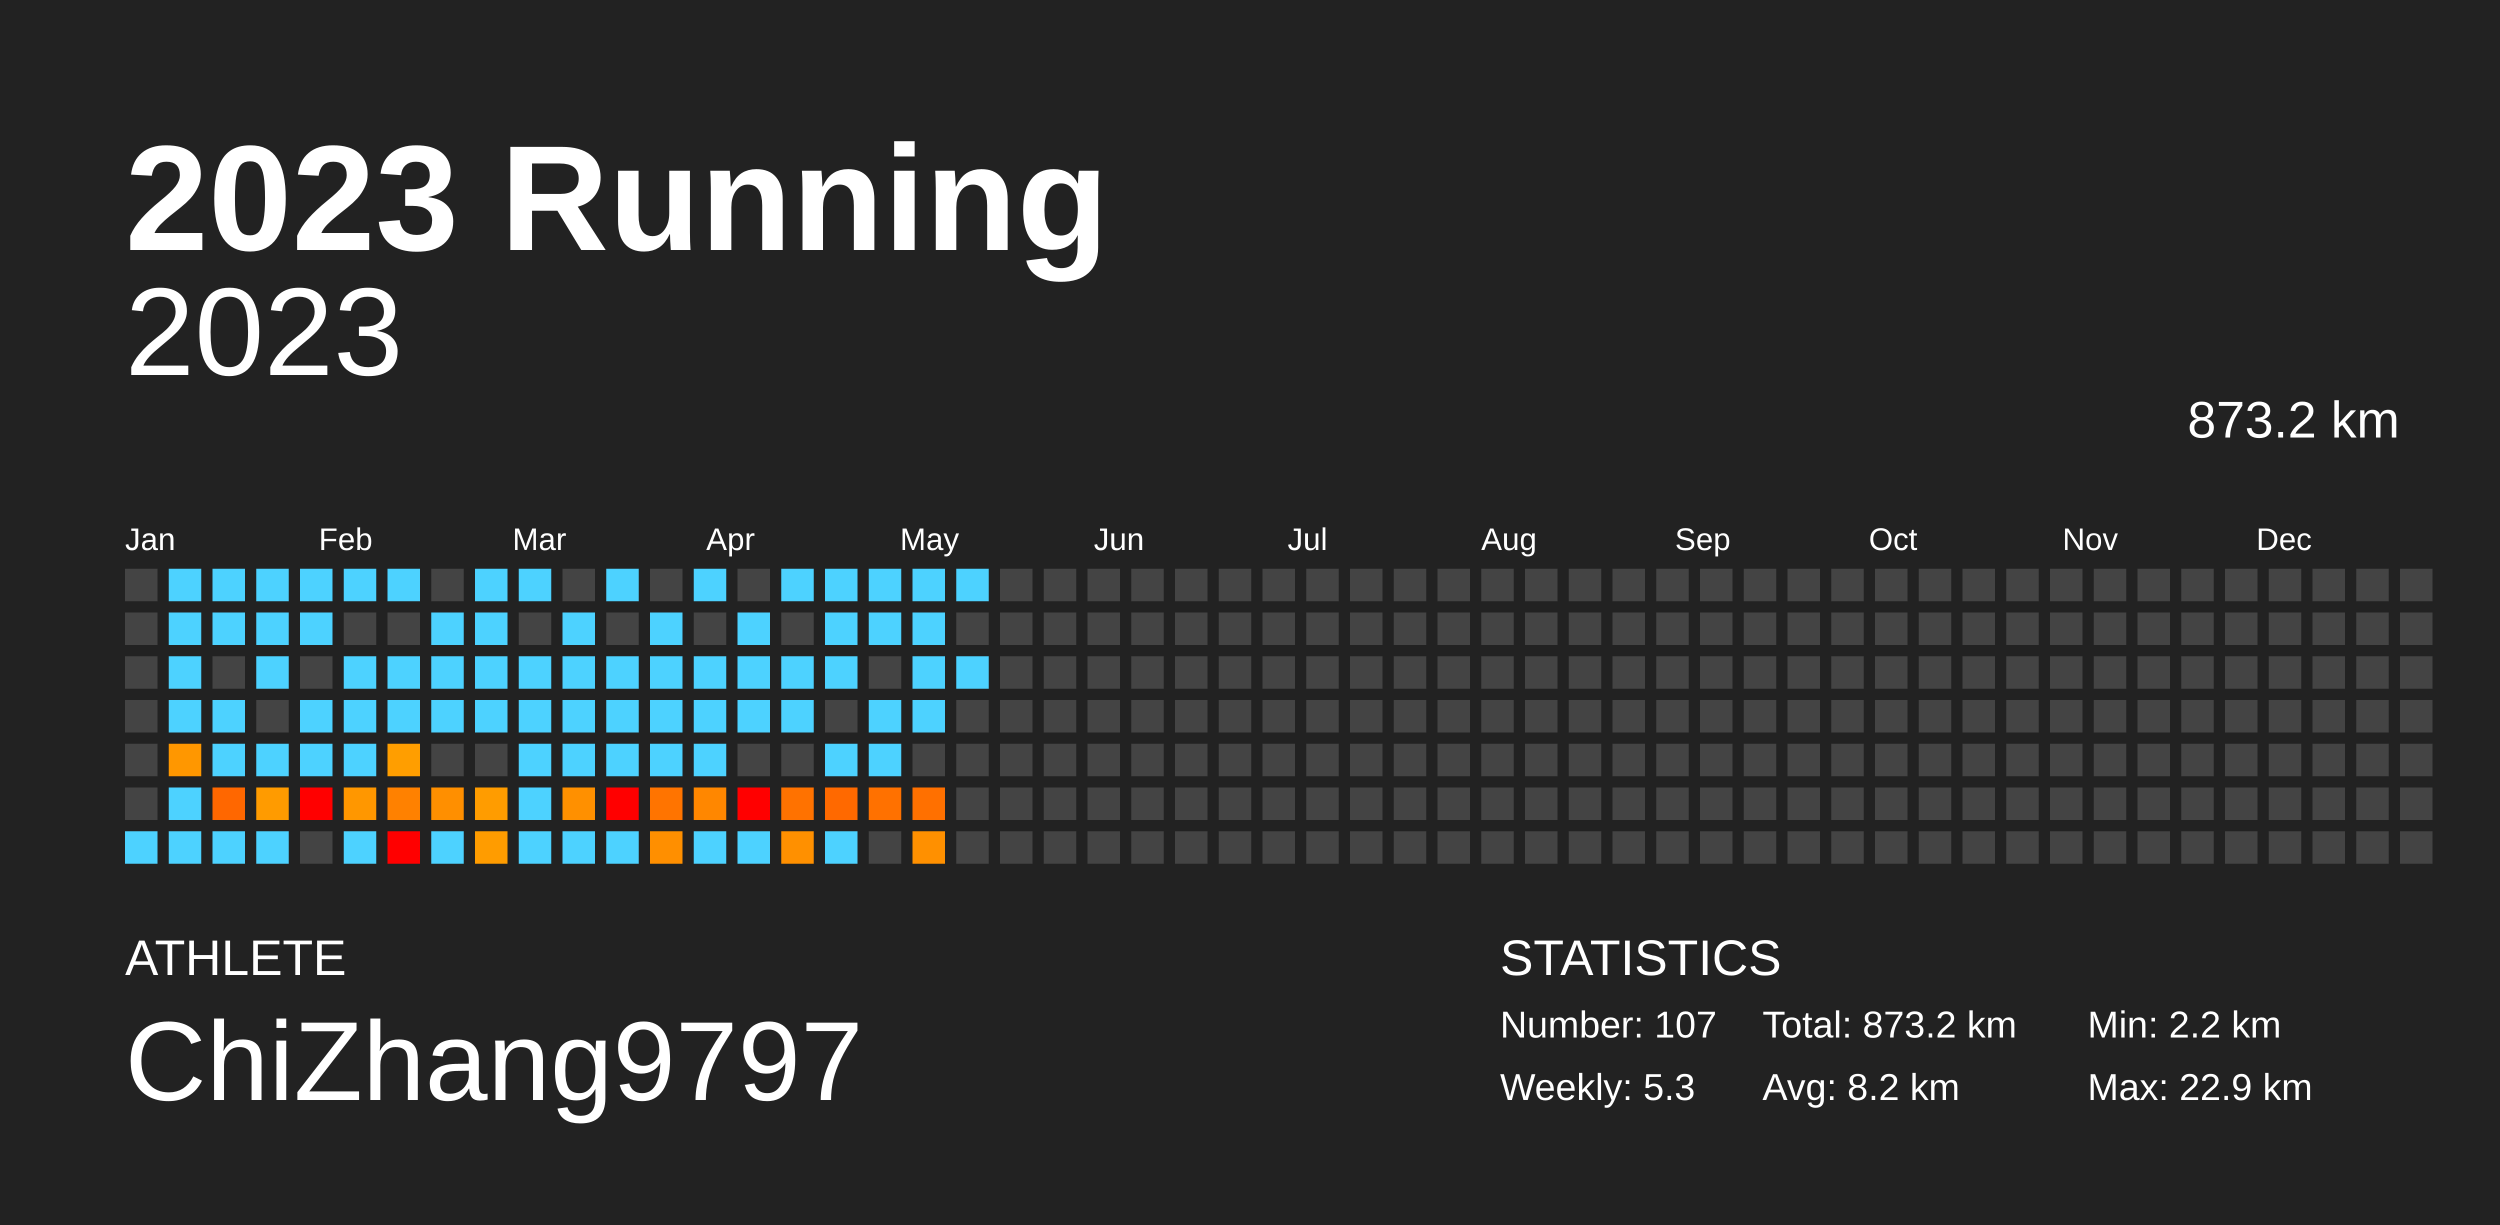
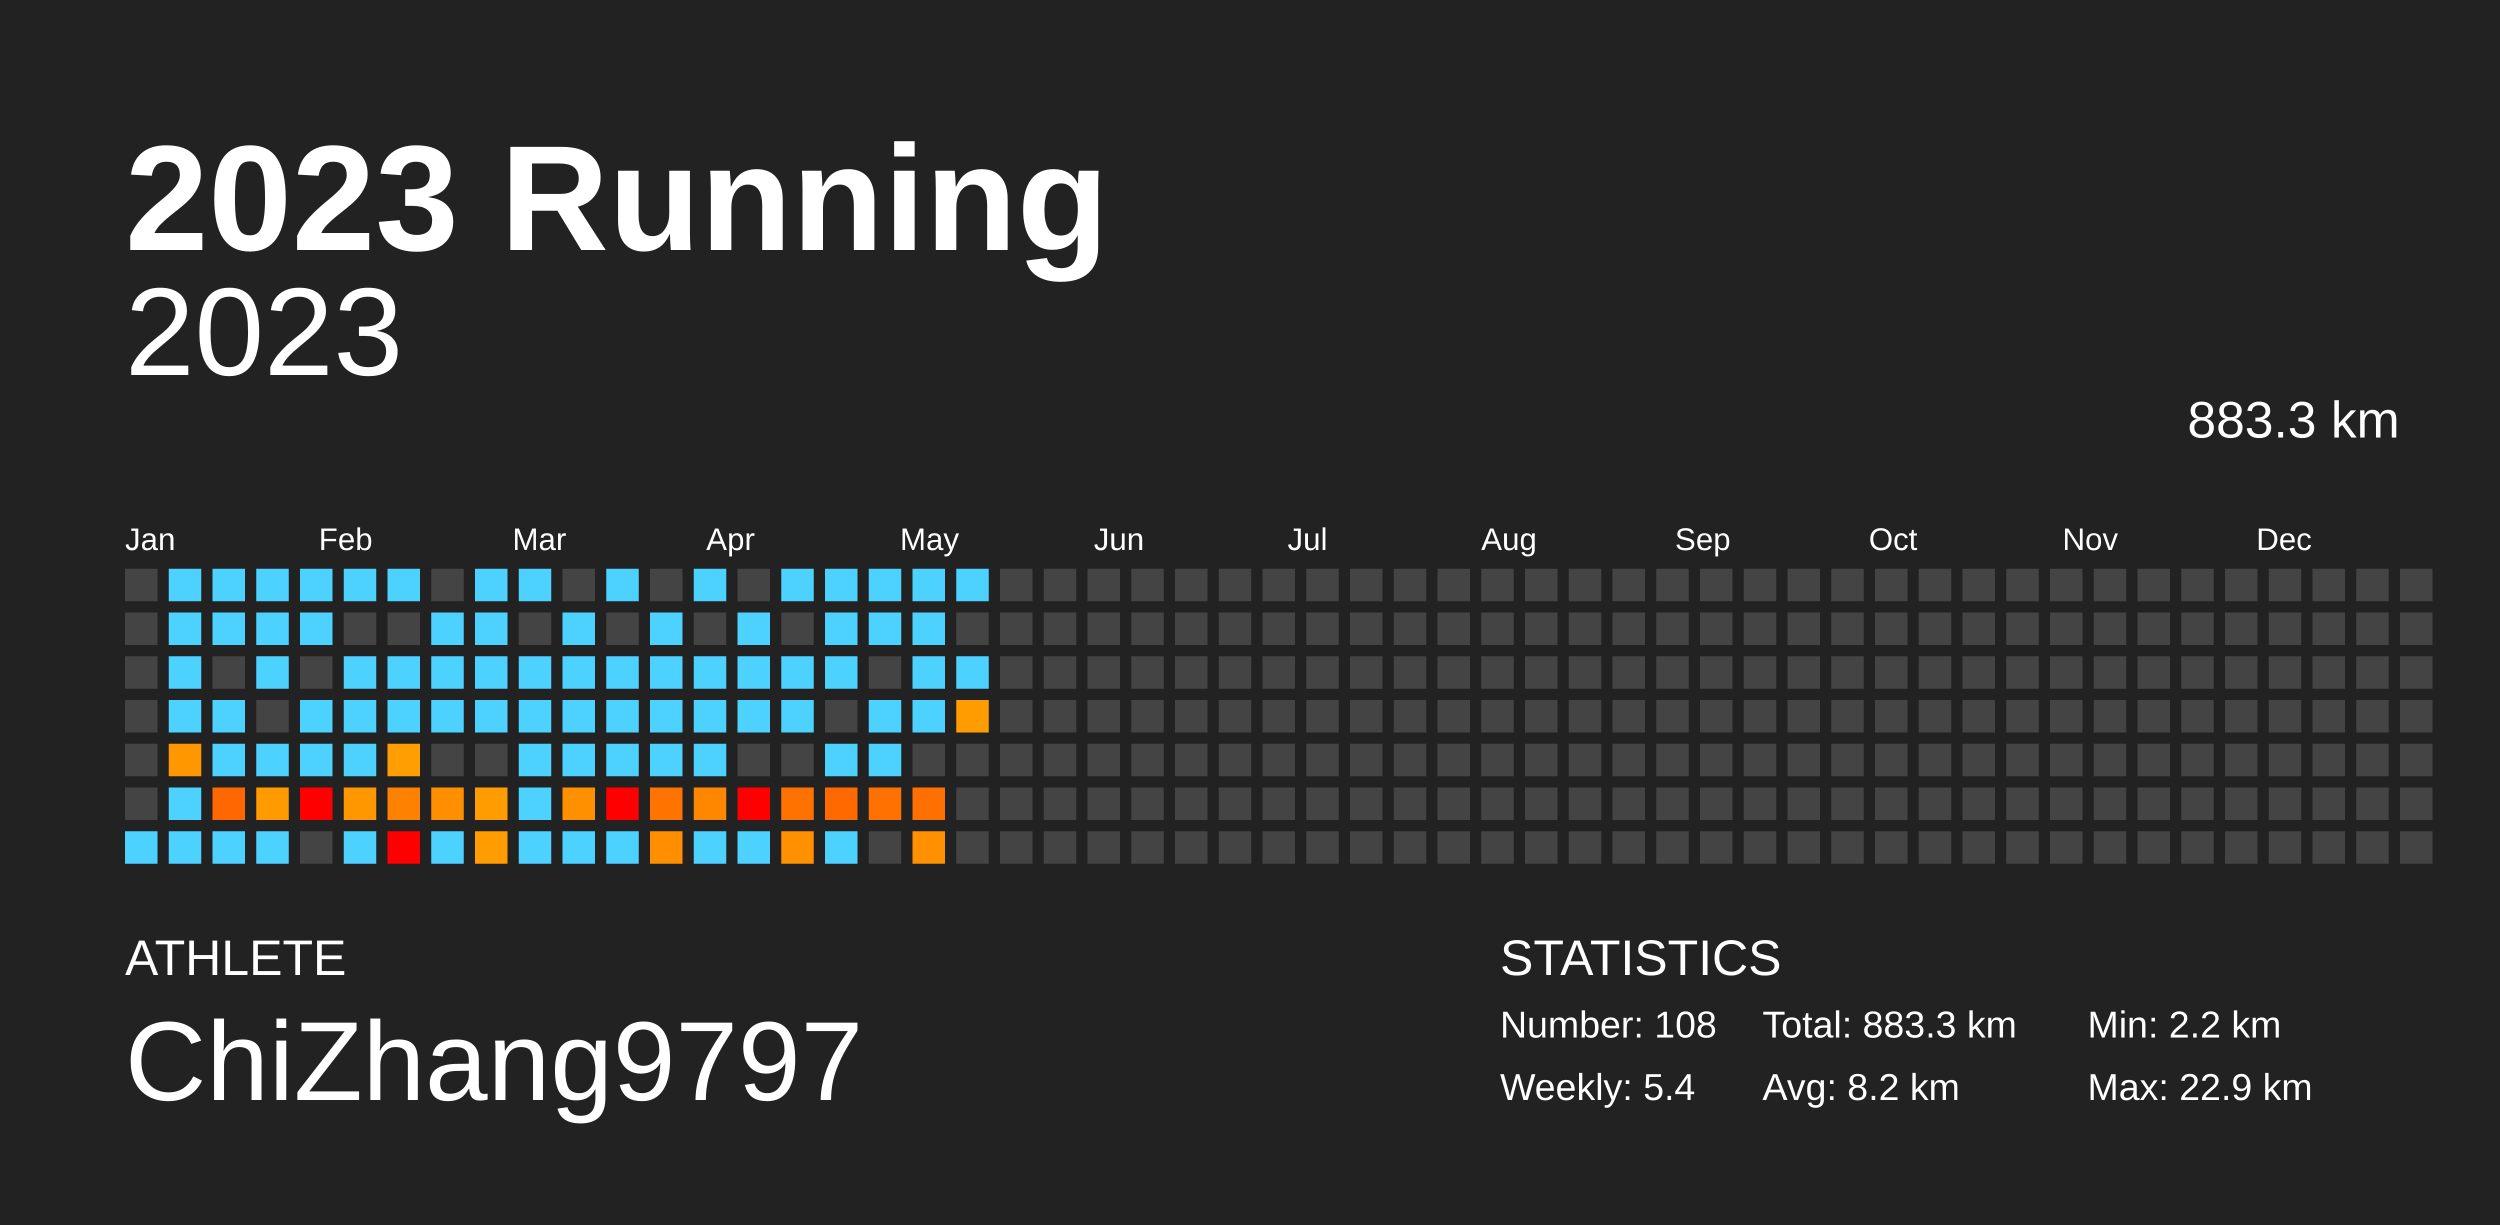
<svg xmlns="http://www.w3.org/2000/svg" baseProfile="full" height="98mm" version="1.1" viewBox="0,0,200,98" width="200mm">
  <defs />
  <rect fill="#222222" height="98" width="200" x="0" y="0" />
  <text fill="#FFFFFF" style="font-size:12px; font-family:Arial; font-weight:bold;" x="10" y="20">2023 Running</text>
  <text fill="#FFFFFF" style="font-size:4px; font-family:Arial" x="10" y="78">ATHLETE</text>
  <text fill="#FFFFFF" style="font-size:9px; font-family:Arial" x="10" y="88">ChiZhang9797</text>
  <text fill="#FFFFFF" style="font-size:4px; font-family:Arial" x="120" y="78">STATISTICS</text>
-   <text fill="#FFFFFF" style="font-size:3px; font-family:Arial" x="120" y="83">Number: 107</text>
-   <text fill="#FFFFFF" style="font-size:3px; font-family:Arial" x="120" y="88">Weekly: 5.3</text>
-   <text fill="#FFFFFF" style="font-size:3px; font-family:Arial" x="141" y="83">Total: 873.2 km</text>
+   <text fill="#FFFFFF" style="font-size:3px; font-family:Arial" x="120" y="83">Number: 108</text>
+   <text fill="#FFFFFF" style="font-size:3px; font-family:Arial" x="120" y="88">Weekly: 5.4</text>
+   <text fill="#FFFFFF" style="font-size:3px; font-family:Arial" x="141" y="83">Total: 883.3 km</text>
  <text fill="#FFFFFF" style="font-size:3px; font-family:Arial" x="141" y="88">Avg: 8.2 km</text>
  <text fill="#FFFFFF" style="font-size:3px; font-family:Arial" x="167" y="83">Min: 2.2 km</text>
  <text fill="#FFFFFF" style="font-size:3px; font-family:Arial" x="167" y="88">Max: 22.9 km</text>
  <text alignment-baseline="hanging" fill="#FFFFFF" style="font-size:10.0px; font-family:Arial;" x="10" y="30">2023</text>
-   <text alignment-baseline="hanging" fill="#FFFFFF" style="font-size:4.125px; font-family:Arial;" x="175" y="35">873.2 km</text>
+   <text alignment-baseline="hanging" fill="#FFFFFF" style="font-size:4.125px; font-family:Arial;" x="175" y="35">883.3 km</text>
  <text fill="#FFFFFF" style="font-size:2.5px; font-family:Arial" x="10.0" y="44">Jan</text>
  <text fill="#FFFFFF" style="font-size:2.5px; font-family:Arial" x="25.5" y="44">Feb</text>
  <text fill="#FFFFFF" style="font-size:2.5px; font-family:Arial" x="41.0" y="44">Mar</text>
  <text fill="#FFFFFF" style="font-size:2.5px; font-family:Arial" x="56.5" y="44">Apr</text>
  <text fill="#FFFFFF" style="font-size:2.5px; font-family:Arial" x="72.0" y="44">May</text>
  <text fill="#FFFFFF" style="font-size:2.5px; font-family:Arial" x="87.5" y="44">Jun</text>
  <text fill="#FFFFFF" style="font-size:2.5px; font-family:Arial" x="103.0" y="44">Jul</text>
  <text fill="#FFFFFF" style="font-size:2.5px; font-family:Arial" x="118.5" y="44">Aug</text>
  <text fill="#FFFFFF" style="font-size:2.5px; font-family:Arial" x="134.0" y="44">Sep</text>
  <text fill="#FFFFFF" style="font-size:2.5px; font-family:Arial" x="149.5" y="44">Oct</text>
  <text fill="#FFFFFF" style="font-size:2.5px; font-family:Arial" x="165.0" y="44">Nov</text>
  <text fill="#FFFFFF" style="font-size:2.5px; font-family:Arial" x="180.5" y="44">Dec</text>
  <rect fill="#444444" height="2.6" width="2.6" x="10.0" y="45.5" />
  <rect fill="#444444" height="2.6" width="2.6" x="10.0" y="49.0" />
  <rect fill="#444444" height="2.6" width="2.6" x="10.0" y="52.5" />
  <rect fill="#444444" height="2.6" width="2.6" x="10.0" y="56.0" />
  <rect fill="#444444" height="2.6" width="2.6" x="10.0" y="59.5" />
  <rect fill="#444444" height="2.6" width="2.6" x="10.0" y="63.0" />
  <rect fill="#4dd2ff" height="2.6" width="2.6" x="10.0" y="66.5" />
  <rect fill="#4dd2ff" height="2.6" width="2.6" x="13.5" y="45.5" />
  <rect fill="#4dd2ff" height="2.6" width="2.6" x="13.5" y="49.0" />
  <rect fill="#4dd2ff" height="2.6" width="2.6" x="13.5" y="52.5" />
  <rect fill="#4dd2ff" height="2.6" width="2.6" x="13.5" y="56.0" />
  <rect fill="#ff9700" height="2.6" width="2.6" x="13.5" y="59.5" />
  <rect fill="#4dd2ff" height="2.6" width="2.6" x="13.5" y="63.0" />
  <rect fill="#4dd2ff" height="2.6" width="2.6" x="13.5" y="66.5" />
  <rect fill="#4dd2ff" height="2.6" width="2.6" x="17.0" y="45.5" />
  <rect fill="#4dd2ff" height="2.6" width="2.6" x="17.0" y="49.0" />
  <rect fill="#444444" height="2.6" width="2.6" x="17.0" y="52.5" />
  <rect fill="#4dd2ff" height="2.6" width="2.6" x="17.0" y="56.0" />
  <rect fill="#4dd2ff" height="2.6" width="2.6" x="17.0" y="59.5" />
  <rect fill="#ff6700" height="2.6" width="2.6" x="17.0" y="63.0" />
  <rect fill="#4dd2ff" height="2.6" width="2.6" x="17.0" y="66.5" />
  <rect fill="#4dd2ff" height="2.6" width="2.6" x="20.5" y="45.5" />
  <rect fill="#4dd2ff" height="2.6" width="2.6" x="20.5" y="49.0" />
  <rect fill="#4dd2ff" height="2.6" width="2.6" x="20.5" y="52.5" />
  <rect fill="#444444" height="2.6" width="2.6" x="20.5" y="56.0" />
  <rect fill="#4dd2ff" height="2.6" width="2.6" x="20.5" y="59.5" />
  <rect fill="#ff9b00" height="2.6" width="2.6" x="20.5" y="63.0" />
  <rect fill="#4dd2ff" height="2.6" width="2.6" x="20.5" y="66.5" />
  <rect fill="#4dd2ff" height="2.6" width="2.6" x="24.0" y="45.5" />
  <rect fill="#4dd2ff" height="2.6" width="2.6" x="24.0" y="49.0" />
  <rect fill="#444444" height="2.6" width="2.6" x="24.0" y="52.5" />
  <rect fill="#4dd2ff" height="2.6" width="2.6" x="24.0" y="56.0" />
  <rect fill="#4dd2ff" height="2.6" width="2.6" x="24.0" y="59.5" />
  <rect fill="red" height="2.6" width="2.6" x="24.0" y="63.0" />
  <rect fill="#444444" height="2.6" width="2.6" x="24.0" y="66.5" />
  <rect fill="#4dd2ff" height="2.6" width="2.6" x="27.5" y="45.5" />
  <rect fill="#444444" height="2.6" width="2.6" x="27.5" y="49.0" />
  <rect fill="#4dd2ff" height="2.6" width="2.6" x="27.5" y="52.5" />
  <rect fill="#4dd2ff" height="2.6" width="2.6" x="27.5" y="56.0" />
  <rect fill="#4dd2ff" height="2.6" width="2.6" x="27.5" y="59.5" />
  <rect fill="#ff9700" height="2.6" width="2.6" x="27.5" y="63.0" />
  <rect fill="#4dd2ff" height="2.6" width="2.6" x="27.5" y="66.5" />
  <rect fill="#4dd2ff" height="2.6" width="2.6" x="31.0" y="45.5" />
  <rect fill="#444444" height="2.6" width="2.6" x="31.0" y="49.0" />
  <rect fill="#4dd2ff" height="2.6" width="2.6" x="31.0" y="52.5" />
  <rect fill="#4dd2ff" height="2.6" width="2.6" x="31.0" y="56.0" />
  <rect fill="#ff9e00" height="2.6" width="2.6" x="31.0" y="59.5" />
  <rect fill="#ff8100" height="2.6" width="2.6" x="31.0" y="63.0" />
  <rect fill="red" height="2.6" width="2.6" x="31.0" y="66.5" />
  <rect fill="#444444" height="2.6" width="2.6" x="34.5" y="45.5" />
  <rect fill="#4dd2ff" height="2.6" width="2.6" x="34.5" y="49.0" />
  <rect fill="#4dd2ff" height="2.6" width="2.6" x="34.5" y="52.5" />
  <rect fill="#4dd2ff" height="2.6" width="2.6" x="34.5" y="56.0" />
  <rect fill="#444444" height="2.6" width="2.6" x="34.5" y="59.5" />
  <rect fill="#ff8f00" height="2.6" width="2.6" x="34.5" y="63.0" />
  <rect fill="#4dd2ff" height="2.6" width="2.6" x="34.5" y="66.5" />
  <rect fill="#4dd2ff" height="2.6" width="2.6" x="38.0" y="45.5" />
  <rect fill="#4dd2ff" height="2.6" width="2.6" x="38.0" y="49.0" />
  <rect fill="#4dd2ff" height="2.6" width="2.6" x="38.0" y="52.5" />
  <rect fill="#4dd2ff" height="2.6" width="2.6" x="38.0" y="56.0" />
  <rect fill="#444444" height="2.6" width="2.6" x="38.0" y="59.5" />
  <rect fill="#ff9c00" height="2.6" width="2.6" x="38.0" y="63.0" />
  <rect fill="#ff9c00" height="2.6" width="2.6" x="38.0" y="66.5" />
  <rect fill="#4dd2ff" height="2.6" width="2.6" x="41.5" y="45.5" />
  <rect fill="#444444" height="2.6" width="2.6" x="41.5" y="49.0" />
  <rect fill="#4dd2ff" height="2.6" width="2.6" x="41.5" y="52.5" />
  <rect fill="#4dd2ff" height="2.6" width="2.6" x="41.5" y="56.0" />
  <rect fill="#4dd2ff" height="2.6" width="2.6" x="41.5" y="59.5" />
  <rect fill="#4dd2ff" height="2.6" width="2.6" x="41.5" y="63.0" />
  <rect fill="#4dd2ff" height="2.6" width="2.6" x="41.5" y="66.5" />
  <rect fill="#444444" height="2.6" width="2.6" x="45.0" y="45.5" />
  <rect fill="#4dd2ff" height="2.6" width="2.6" x="45.0" y="49.0" />
  <rect fill="#4dd2ff" height="2.6" width="2.6" x="45.0" y="52.5" />
  <rect fill="#4dd2ff" height="2.6" width="2.6" x="45.0" y="56.0" />
  <rect fill="#4dd2ff" height="2.6" width="2.6" x="45.0" y="59.5" />
  <rect fill="#ff9000" height="2.6" width="2.6" x="45.0" y="63.0" />
  <rect fill="#4dd2ff" height="2.6" width="2.6" x="45.0" y="66.5" />
  <rect fill="#4dd2ff" height="2.6" width="2.6" x="48.5" y="45.5" />
  <rect fill="#444444" height="2.6" width="2.6" x="48.5" y="49.0" />
  <rect fill="#4dd2ff" height="2.6" width="2.6" x="48.5" y="52.5" />
  <rect fill="#4dd2ff" height="2.6" width="2.6" x="48.5" y="56.0" />
  <rect fill="#4dd2ff" height="2.6" width="2.6" x="48.5" y="59.5" />
  <rect fill="red" height="2.6" width="2.6" x="48.5" y="63.0" />
  <rect fill="#4dd2ff" height="2.6" width="2.6" x="48.5" y="66.5" />
  <rect fill="#444444" height="2.6" width="2.6" x="52.0" y="45.5" />
  <rect fill="#4dd2ff" height="2.6" width="2.6" x="52.0" y="49.0" />
  <rect fill="#4dd2ff" height="2.6" width="2.6" x="52.0" y="52.5" />
  <rect fill="#4dd2ff" height="2.6" width="2.6" x="52.0" y="56.0" />
  <rect fill="#4dd2ff" height="2.6" width="2.6" x="52.0" y="59.5" />
  <rect fill="#ff7400" height="2.6" width="2.6" x="52.0" y="63.0" />
  <rect fill="#ff8f00" height="2.6" width="2.6" x="52.0" y="66.5" />
  <rect fill="#4dd2ff" height="2.6" width="2.6" x="55.5" y="45.5" />
  <rect fill="#444444" height="2.6" width="2.6" x="55.5" y="49.0" />
  <rect fill="#4dd2ff" height="2.6" width="2.6" x="55.5" y="52.5" />
  <rect fill="#4dd2ff" height="2.6" width="2.6" x="55.5" y="56.0" />
  <rect fill="#4dd2ff" height="2.6" width="2.6" x="55.5" y="59.5" />
  <rect fill="#ff8700" height="2.6" width="2.6" x="55.5" y="63.0" />
  <rect fill="#4dd2ff" height="2.6" width="2.6" x="55.5" y="66.5" />
  <rect fill="#444444" height="2.6" width="2.6" x="59.0" y="45.5" />
  <rect fill="#4dd2ff" height="2.6" width="2.6" x="59.0" y="49.0" />
  <rect fill="#4dd2ff" height="2.6" width="2.6" x="59.0" y="52.5" />
  <rect fill="#4dd2ff" height="2.6" width="2.6" x="59.0" y="56.0" />
  <rect fill="#444444" height="2.6" width="2.6" x="59.0" y="59.5" />
  <rect fill="red" height="2.6" width="2.6" x="59.0" y="63.0" />
  <rect fill="#4dd2ff" height="2.6" width="2.6" x="59.0" y="66.5" />
  <rect fill="#4dd2ff" height="2.6" width="2.6" x="62.5" y="45.5" />
  <rect fill="#444444" height="2.6" width="2.6" x="62.5" y="49.0" />
  <rect fill="#4dd2ff" height="2.6" width="2.6" x="62.5" y="52.5" />
  <rect fill="#4dd2ff" height="2.6" width="2.6" x="62.5" y="56.0" />
  <rect fill="#444444" height="2.6" width="2.6" x="62.5" y="59.5" />
  <rect fill="#ff7200" height="2.6" width="2.6" x="62.5" y="63.0" />
  <rect fill="#ff9000" height="2.6" width="2.6" x="62.5" y="66.5" />
  <rect fill="#4dd2ff" height="2.6" width="2.6" x="66.0" y="45.5" />
  <rect fill="#4dd2ff" height="2.6" width="2.6" x="66.0" y="49.0" />
  <rect fill="#4dd2ff" height="2.6" width="2.6" x="66.0" y="52.5" />
  <rect fill="#444444" height="2.6" width="2.6" x="66.0" y="56.0" />
  <rect fill="#4dd2ff" height="2.6" width="2.6" x="66.0" y="59.5" />
  <rect fill="#ff6900" height="2.6" width="2.6" x="66.0" y="63.0" />
  <rect fill="#4dd2ff" height="2.6" width="2.6" x="66.0" y="66.5" />
  <rect fill="#4dd2ff" height="2.6" width="2.6" x="69.5" y="45.5" />
  <rect fill="#4dd2ff" height="2.6" width="2.6" x="69.5" y="49.0" />
  <rect fill="#444444" height="2.6" width="2.6" x="69.5" y="52.5" />
  <rect fill="#4dd2ff" height="2.6" width="2.6" x="69.5" y="56.0" />
  <rect fill="#4dd2ff" height="2.6" width="2.6" x="69.5" y="59.5" />
  <rect fill="#ff7100" height="2.6" width="2.6" x="69.5" y="63.0" />
  <rect fill="#444444" height="2.6" width="2.6" x="69.5" y="66.5" />
  <rect fill="#4dd2ff" height="2.6" width="2.6" x="73.0" y="45.5" />
  <rect fill="#4dd2ff" height="2.6" width="2.6" x="73.0" y="49.0" />
  <rect fill="#4dd2ff" height="2.6" width="2.6" x="73.0" y="52.5" />
  <rect fill="#4dd2ff" height="2.6" width="2.6" x="73.0" y="56.0" />
  <rect fill="#444444" height="2.6" width="2.6" x="73.0" y="59.5" />
  <rect fill="#ff7000" height="2.6" width="2.6" x="73.0" y="63.0" />
  <rect fill="#ff9000" height="2.6" width="2.6" x="73.0" y="66.5" />
  <rect fill="#4dd2ff" height="2.6" width="2.6" x="76.5" y="45.5" />
  <rect fill="#444444" height="2.6" width="2.6" x="76.5" y="49.0" />
  <rect fill="#4dd2ff" height="2.6" width="2.6" x="76.5" y="52.5" />
-   <rect fill="#444444" height="2.6" width="2.6" x="76.5" y="56.0" />
+   <rect fill="#ff9d00" height="2.6" width="2.6" x="76.5" y="56.0" />
  <rect fill="#444444" height="2.6" width="2.6" x="76.5" y="59.5" />
  <rect fill="#444444" height="2.6" width="2.6" x="76.5" y="63.0" />
  <rect fill="#444444" height="2.6" width="2.6" x="76.5" y="66.5" />
  <rect fill="#444444" height="2.6" width="2.6" x="80.0" y="45.5" />
  <rect fill="#444444" height="2.6" width="2.6" x="80.0" y="49.0" />
  <rect fill="#444444" height="2.6" width="2.6" x="80.0" y="52.5" />
  <rect fill="#444444" height="2.6" width="2.6" x="80.0" y="56.0" />
  <rect fill="#444444" height="2.6" width="2.6" x="80.0" y="59.5" />
  <rect fill="#444444" height="2.6" width="2.6" x="80.0" y="63.0" />
  <rect fill="#444444" height="2.6" width="2.6" x="80.0" y="66.5" />
  <rect fill="#444444" height="2.6" width="2.6" x="83.5" y="45.5" />
  <rect fill="#444444" height="2.6" width="2.6" x="83.5" y="49.0" />
  <rect fill="#444444" height="2.6" width="2.6" x="83.5" y="52.5" />
  <rect fill="#444444" height="2.6" width="2.6" x="83.5" y="56.0" />
  <rect fill="#444444" height="2.6" width="2.6" x="83.5" y="59.5" />
  <rect fill="#444444" height="2.6" width="2.6" x="83.5" y="63.0" />
  <rect fill="#444444" height="2.6" width="2.6" x="83.5" y="66.5" />
  <rect fill="#444444" height="2.6" width="2.6" x="87.0" y="45.5" />
  <rect fill="#444444" height="2.6" width="2.6" x="87.0" y="49.0" />
  <rect fill="#444444" height="2.6" width="2.6" x="87.0" y="52.5" />
  <rect fill="#444444" height="2.6" width="2.6" x="87.0" y="56.0" />
  <rect fill="#444444" height="2.6" width="2.6" x="87.0" y="59.5" />
  <rect fill="#444444" height="2.6" width="2.6" x="87.0" y="63.0" />
  <rect fill="#444444" height="2.6" width="2.6" x="87.0" y="66.5" />
  <rect fill="#444444" height="2.6" width="2.6" x="90.5" y="45.5" />
  <rect fill="#444444" height="2.6" width="2.6" x="90.5" y="49.0" />
  <rect fill="#444444" height="2.6" width="2.6" x="90.5" y="52.5" />
  <rect fill="#444444" height="2.6" width="2.6" x="90.5" y="56.0" />
  <rect fill="#444444" height="2.6" width="2.6" x="90.5" y="59.5" />
  <rect fill="#444444" height="2.6" width="2.6" x="90.5" y="63.0" />
  <rect fill="#444444" height="2.6" width="2.6" x="90.5" y="66.5" />
  <rect fill="#444444" height="2.6" width="2.6" x="94.0" y="45.5" />
  <rect fill="#444444" height="2.6" width="2.6" x="94.0" y="49.0" />
  <rect fill="#444444" height="2.6" width="2.6" x="94.0" y="52.5" />
  <rect fill="#444444" height="2.6" width="2.6" x="94.0" y="56.0" />
  <rect fill="#444444" height="2.6" width="2.6" x="94.0" y="59.5" />
  <rect fill="#444444" height="2.6" width="2.6" x="94.0" y="63.0" />
  <rect fill="#444444" height="2.6" width="2.6" x="94.0" y="66.5" />
  <rect fill="#444444" height="2.6" width="2.6" x="97.5" y="45.5" />
  <rect fill="#444444" height="2.6" width="2.6" x="97.5" y="49.0" />
  <rect fill="#444444" height="2.6" width="2.6" x="97.5" y="52.5" />
  <rect fill="#444444" height="2.6" width="2.6" x="97.5" y="56.0" />
  <rect fill="#444444" height="2.6" width="2.6" x="97.5" y="59.5" />
  <rect fill="#444444" height="2.6" width="2.6" x="97.5" y="63.0" />
  <rect fill="#444444" height="2.6" width="2.6" x="97.5" y="66.5" />
  <rect fill="#444444" height="2.6" width="2.6" x="101.0" y="45.5" />
  <rect fill="#444444" height="2.6" width="2.6" x="101.0" y="49.0" />
  <rect fill="#444444" height="2.6" width="2.6" x="101.0" y="52.5" />
  <rect fill="#444444" height="2.6" width="2.6" x="101.0" y="56.0" />
  <rect fill="#444444" height="2.6" width="2.6" x="101.0" y="59.5" />
  <rect fill="#444444" height="2.6" width="2.6" x="101.0" y="63.0" />
  <rect fill="#444444" height="2.6" width="2.6" x="101.0" y="66.5" />
  <rect fill="#444444" height="2.6" width="2.6" x="104.5" y="45.5" />
  <rect fill="#444444" height="2.6" width="2.6" x="104.5" y="49.0" />
  <rect fill="#444444" height="2.6" width="2.6" x="104.5" y="52.5" />
  <rect fill="#444444" height="2.6" width="2.6" x="104.5" y="56.0" />
  <rect fill="#444444" height="2.6" width="2.6" x="104.5" y="59.5" />
  <rect fill="#444444" height="2.6" width="2.6" x="104.5" y="63.0" />
  <rect fill="#444444" height="2.6" width="2.6" x="104.5" y="66.5" />
  <rect fill="#444444" height="2.6" width="2.6" x="108.0" y="45.5" />
  <rect fill="#444444" height="2.6" width="2.6" x="108.0" y="49.0" />
  <rect fill="#444444" height="2.6" width="2.6" x="108.0" y="52.5" />
  <rect fill="#444444" height="2.6" width="2.6" x="108.0" y="56.0" />
  <rect fill="#444444" height="2.6" width="2.6" x="108.0" y="59.5" />
  <rect fill="#444444" height="2.6" width="2.6" x="108.0" y="63.0" />
  <rect fill="#444444" height="2.6" width="2.6" x="108.0" y="66.5" />
  <rect fill="#444444" height="2.6" width="2.6" x="111.5" y="45.5" />
  <rect fill="#444444" height="2.6" width="2.6" x="111.5" y="49.0" />
  <rect fill="#444444" height="2.6" width="2.6" x="111.5" y="52.5" />
  <rect fill="#444444" height="2.6" width="2.6" x="111.5" y="56.0" />
  <rect fill="#444444" height="2.6" width="2.6" x="111.5" y="59.5" />
  <rect fill="#444444" height="2.6" width="2.6" x="111.5" y="63.0" />
  <rect fill="#444444" height="2.6" width="2.6" x="111.5" y="66.5" />
  <rect fill="#444444" height="2.6" width="2.6" x="115.0" y="45.5" />
  <rect fill="#444444" height="2.6" width="2.6" x="115.0" y="49.0" />
  <rect fill="#444444" height="2.6" width="2.6" x="115.0" y="52.5" />
  <rect fill="#444444" height="2.6" width="2.6" x="115.0" y="56.0" />
  <rect fill="#444444" height="2.6" width="2.6" x="115.0" y="59.5" />
  <rect fill="#444444" height="2.6" width="2.6" x="115.0" y="63.0" />
  <rect fill="#444444" height="2.6" width="2.6" x="115.0" y="66.5" />
  <rect fill="#444444" height="2.6" width="2.6" x="118.5" y="45.5" />
  <rect fill="#444444" height="2.6" width="2.6" x="118.5" y="49.0" />
  <rect fill="#444444" height="2.6" width="2.6" x="118.5" y="52.5" />
  <rect fill="#444444" height="2.6" width="2.6" x="118.5" y="56.0" />
  <rect fill="#444444" height="2.6" width="2.6" x="118.5" y="59.5" />
  <rect fill="#444444" height="2.6" width="2.6" x="118.5" y="63.0" />
  <rect fill="#444444" height="2.6" width="2.6" x="118.5" y="66.5" />
  <rect fill="#444444" height="2.6" width="2.6" x="122.0" y="45.5" />
  <rect fill="#444444" height="2.6" width="2.6" x="122.0" y="49.0" />
  <rect fill="#444444" height="2.6" width="2.6" x="122.0" y="52.5" />
  <rect fill="#444444" height="2.6" width="2.6" x="122.0" y="56.0" />
  <rect fill="#444444" height="2.6" width="2.6" x="122.0" y="59.5" />
  <rect fill="#444444" height="2.6" width="2.6" x="122.0" y="63.0" />
  <rect fill="#444444" height="2.6" width="2.6" x="122.0" y="66.5" />
  <rect fill="#444444" height="2.6" width="2.6" x="125.5" y="45.5" />
  <rect fill="#444444" height="2.6" width="2.6" x="125.5" y="49.0" />
  <rect fill="#444444" height="2.6" width="2.6" x="125.5" y="52.5" />
  <rect fill="#444444" height="2.6" width="2.6" x="125.5" y="56.0" />
  <rect fill="#444444" height="2.6" width="2.6" x="125.5" y="59.5" />
  <rect fill="#444444" height="2.6" width="2.6" x="125.5" y="63.0" />
  <rect fill="#444444" height="2.6" width="2.6" x="125.5" y="66.5" />
  <rect fill="#444444" height="2.6" width="2.6" x="129.0" y="45.5" />
  <rect fill="#444444" height="2.6" width="2.6" x="129.0" y="49.0" />
  <rect fill="#444444" height="2.6" width="2.6" x="129.0" y="52.5" />
  <rect fill="#444444" height="2.6" width="2.6" x="129.0" y="56.0" />
  <rect fill="#444444" height="2.6" width="2.6" x="129.0" y="59.5" />
  <rect fill="#444444" height="2.6" width="2.6" x="129.0" y="63.0" />
  <rect fill="#444444" height="2.6" width="2.6" x="129.0" y="66.5" />
  <rect fill="#444444" height="2.6" width="2.6" x="132.5" y="45.5" />
  <rect fill="#444444" height="2.6" width="2.6" x="132.5" y="49.0" />
  <rect fill="#444444" height="2.6" width="2.6" x="132.5" y="52.5" />
  <rect fill="#444444" height="2.6" width="2.6" x="132.5" y="56.0" />
  <rect fill="#444444" height="2.6" width="2.6" x="132.5" y="59.5" />
  <rect fill="#444444" height="2.6" width="2.6" x="132.5" y="63.0" />
  <rect fill="#444444" height="2.6" width="2.6" x="132.5" y="66.5" />
  <rect fill="#444444" height="2.6" width="2.6" x="136.0" y="45.5" />
  <rect fill="#444444" height="2.6" width="2.6" x="136.0" y="49.0" />
  <rect fill="#444444" height="2.6" width="2.6" x="136.0" y="52.5" />
  <rect fill="#444444" height="2.6" width="2.6" x="136.0" y="56.0" />
  <rect fill="#444444" height="2.6" width="2.6" x="136.0" y="59.5" />
  <rect fill="#444444" height="2.6" width="2.6" x="136.0" y="63.0" />
  <rect fill="#444444" height="2.6" width="2.6" x="136.0" y="66.5" />
  <rect fill="#444444" height="2.6" width="2.6" x="139.5" y="45.5" />
  <rect fill="#444444" height="2.6" width="2.6" x="139.5" y="49.0" />
  <rect fill="#444444" height="2.6" width="2.6" x="139.5" y="52.5" />
  <rect fill="#444444" height="2.6" width="2.6" x="139.5" y="56.0" />
  <rect fill="#444444" height="2.6" width="2.6" x="139.5" y="59.5" />
  <rect fill="#444444" height="2.6" width="2.6" x="139.5" y="63.0" />
  <rect fill="#444444" height="2.6" width="2.6" x="139.5" y="66.5" />
  <rect fill="#444444" height="2.6" width="2.6" x="143.0" y="45.5" />
  <rect fill="#444444" height="2.6" width="2.6" x="143.0" y="49.0" />
  <rect fill="#444444" height="2.6" width="2.6" x="143.0" y="52.5" />
  <rect fill="#444444" height="2.6" width="2.6" x="143.0" y="56.0" />
  <rect fill="#444444" height="2.6" width="2.6" x="143.0" y="59.5" />
  <rect fill="#444444" height="2.6" width="2.6" x="143.0" y="63.0" />
  <rect fill="#444444" height="2.6" width="2.6" x="143.0" y="66.5" />
  <rect fill="#444444" height="2.6" width="2.6" x="146.5" y="45.5" />
  <rect fill="#444444" height="2.6" width="2.6" x="146.5" y="49.0" />
  <rect fill="#444444" height="2.6" width="2.6" x="146.5" y="52.5" />
  <rect fill="#444444" height="2.6" width="2.6" x="146.5" y="56.0" />
  <rect fill="#444444" height="2.6" width="2.6" x="146.5" y="59.5" />
  <rect fill="#444444" height="2.6" width="2.6" x="146.5" y="63.0" />
  <rect fill="#444444" height="2.6" width="2.6" x="146.5" y="66.5" />
  <rect fill="#444444" height="2.6" width="2.6" x="150.0" y="45.5" />
  <rect fill="#444444" height="2.6" width="2.6" x="150.0" y="49.0" />
  <rect fill="#444444" height="2.6" width="2.6" x="150.0" y="52.5" />
  <rect fill="#444444" height="2.6" width="2.6" x="150.0" y="56.0" />
  <rect fill="#444444" height="2.6" width="2.6" x="150.0" y="59.5" />
  <rect fill="#444444" height="2.6" width="2.6" x="150.0" y="63.0" />
  <rect fill="#444444" height="2.6" width="2.6" x="150.0" y="66.5" />
  <rect fill="#444444" height="2.6" width="2.6" x="153.5" y="45.5" />
  <rect fill="#444444" height="2.6" width="2.6" x="153.5" y="49.0" />
  <rect fill="#444444" height="2.6" width="2.6" x="153.5" y="52.5" />
  <rect fill="#444444" height="2.6" width="2.6" x="153.5" y="56.0" />
  <rect fill="#444444" height="2.6" width="2.6" x="153.5" y="59.5" />
  <rect fill="#444444" height="2.6" width="2.6" x="153.5" y="63.0" />
  <rect fill="#444444" height="2.6" width="2.6" x="153.5" y="66.5" />
  <rect fill="#444444" height="2.6" width="2.6" x="157.0" y="45.5" />
  <rect fill="#444444" height="2.6" width="2.6" x="157.0" y="49.0" />
  <rect fill="#444444" height="2.6" width="2.6" x="157.0" y="52.5" />
  <rect fill="#444444" height="2.6" width="2.6" x="157.0" y="56.0" />
  <rect fill="#444444" height="2.6" width="2.6" x="157.0" y="59.5" />
  <rect fill="#444444" height="2.6" width="2.6" x="157.0" y="63.0" />
  <rect fill="#444444" height="2.6" width="2.6" x="157.0" y="66.5" />
  <rect fill="#444444" height="2.6" width="2.6" x="160.5" y="45.5" />
  <rect fill="#444444" height="2.6" width="2.6" x="160.5" y="49.0" />
  <rect fill="#444444" height="2.6" width="2.6" x="160.5" y="52.5" />
  <rect fill="#444444" height="2.6" width="2.6" x="160.5" y="56.0" />
  <rect fill="#444444" height="2.6" width="2.6" x="160.5" y="59.5" />
  <rect fill="#444444" height="2.6" width="2.6" x="160.5" y="63.0" />
  <rect fill="#444444" height="2.6" width="2.6" x="160.5" y="66.5" />
  <rect fill="#444444" height="2.6" width="2.6" x="164.0" y="45.5" />
  <rect fill="#444444" height="2.6" width="2.6" x="164.0" y="49.0" />
  <rect fill="#444444" height="2.6" width="2.6" x="164.0" y="52.5" />
  <rect fill="#444444" height="2.6" width="2.6" x="164.0" y="56.0" />
  <rect fill="#444444" height="2.6" width="2.6" x="164.0" y="59.5" />
  <rect fill="#444444" height="2.6" width="2.6" x="164.0" y="63.0" />
  <rect fill="#444444" height="2.6" width="2.6" x="164.0" y="66.5" />
  <rect fill="#444444" height="2.6" width="2.6" x="167.5" y="45.5" />
  <rect fill="#444444" height="2.6" width="2.6" x="167.5" y="49.0" />
  <rect fill="#444444" height="2.6" width="2.6" x="167.5" y="52.5" />
  <rect fill="#444444" height="2.6" width="2.6" x="167.5" y="56.0" />
  <rect fill="#444444" height="2.6" width="2.6" x="167.5" y="59.5" />
  <rect fill="#444444" height="2.6" width="2.6" x="167.5" y="63.0" />
  <rect fill="#444444" height="2.6" width="2.6" x="167.5" y="66.5" />
  <rect fill="#444444" height="2.6" width="2.6" x="171.0" y="45.5" />
  <rect fill="#444444" height="2.6" width="2.6" x="171.0" y="49.0" />
  <rect fill="#444444" height="2.6" width="2.6" x="171.0" y="52.5" />
  <rect fill="#444444" height="2.6" width="2.6" x="171.0" y="56.0" />
  <rect fill="#444444" height="2.6" width="2.6" x="171.0" y="59.5" />
  <rect fill="#444444" height="2.6" width="2.6" x="171.0" y="63.0" />
  <rect fill="#444444" height="2.6" width="2.6" x="171.0" y="66.5" />
  <rect fill="#444444" height="2.6" width="2.6" x="174.5" y="45.5" />
  <rect fill="#444444" height="2.6" width="2.6" x="174.5" y="49.0" />
  <rect fill="#444444" height="2.6" width="2.6" x="174.5" y="52.5" />
  <rect fill="#444444" height="2.6" width="2.6" x="174.5" y="56.0" />
  <rect fill="#444444" height="2.6" width="2.6" x="174.5" y="59.5" />
  <rect fill="#444444" height="2.6" width="2.6" x="174.5" y="63.0" />
  <rect fill="#444444" height="2.6" width="2.6" x="174.5" y="66.5" />
  <rect fill="#444444" height="2.6" width="2.6" x="178.0" y="45.5" />
  <rect fill="#444444" height="2.6" width="2.6" x="178.0" y="49.0" />
  <rect fill="#444444" height="2.6" width="2.6" x="178.0" y="52.5" />
  <rect fill="#444444" height="2.6" width="2.6" x="178.0" y="56.0" />
  <rect fill="#444444" height="2.6" width="2.6" x="178.0" y="59.5" />
  <rect fill="#444444" height="2.6" width="2.6" x="178.0" y="63.0" />
  <rect fill="#444444" height="2.6" width="2.6" x="178.0" y="66.5" />
  <rect fill="#444444" height="2.6" width="2.6" x="181.5" y="45.5" />
  <rect fill="#444444" height="2.6" width="2.6" x="181.5" y="49.0" />
  <rect fill="#444444" height="2.6" width="2.6" x="181.5" y="52.5" />
  <rect fill="#444444" height="2.6" width="2.6" x="181.5" y="56.0" />
  <rect fill="#444444" height="2.6" width="2.6" x="181.5" y="59.5" />
  <rect fill="#444444" height="2.6" width="2.6" x="181.5" y="63.0" />
  <rect fill="#444444" height="2.6" width="2.6" x="181.5" y="66.5" />
  <rect fill="#444444" height="2.6" width="2.6" x="185.0" y="45.5" />
  <rect fill="#444444" height="2.6" width="2.6" x="185.0" y="49.0" />
  <rect fill="#444444" height="2.6" width="2.6" x="185.0" y="52.5" />
  <rect fill="#444444" height="2.6" width="2.6" x="185.0" y="56.0" />
  <rect fill="#444444" height="2.6" width="2.6" x="185.0" y="59.5" />
  <rect fill="#444444" height="2.6" width="2.6" x="185.0" y="63.0" />
  <rect fill="#444444" height="2.6" width="2.6" x="185.0" y="66.5" />
  <rect fill="#444444" height="2.6" width="2.6" x="188.5" y="45.5" />
  <rect fill="#444444" height="2.6" width="2.6" x="188.5" y="49.0" />
  <rect fill="#444444" height="2.6" width="2.6" x="188.5" y="52.5" />
  <rect fill="#444444" height="2.6" width="2.6" x="188.5" y="56.0" />
  <rect fill="#444444" height="2.6" width="2.6" x="188.5" y="59.5" />
  <rect fill="#444444" height="2.6" width="2.6" x="188.5" y="63.0" />
  <rect fill="#444444" height="2.6" width="2.6" x="188.5" y="66.5" />
  <rect fill="#444444" height="2.6" width="2.6" x="192.0" y="45.5" />
  <rect fill="#444444" height="2.6" width="2.6" x="192.0" y="49.0" />
  <rect fill="#444444" height="2.6" width="2.6" x="192.0" y="52.5" />
  <rect fill="#444444" height="2.6" width="2.6" x="192.0" y="56.0" />
  <rect fill="#444444" height="2.6" width="2.6" x="192.0" y="59.5" />
  <rect fill="#444444" height="2.6" width="2.6" x="192.0" y="63.0" />
  <rect fill="#444444" height="2.6" width="2.6" x="192.0" y="66.5" />
</svg>
